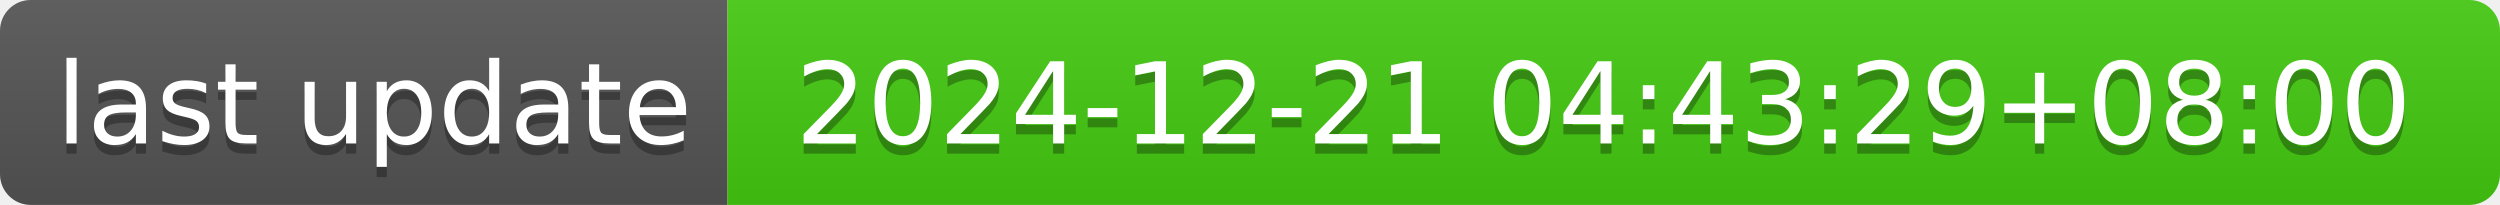
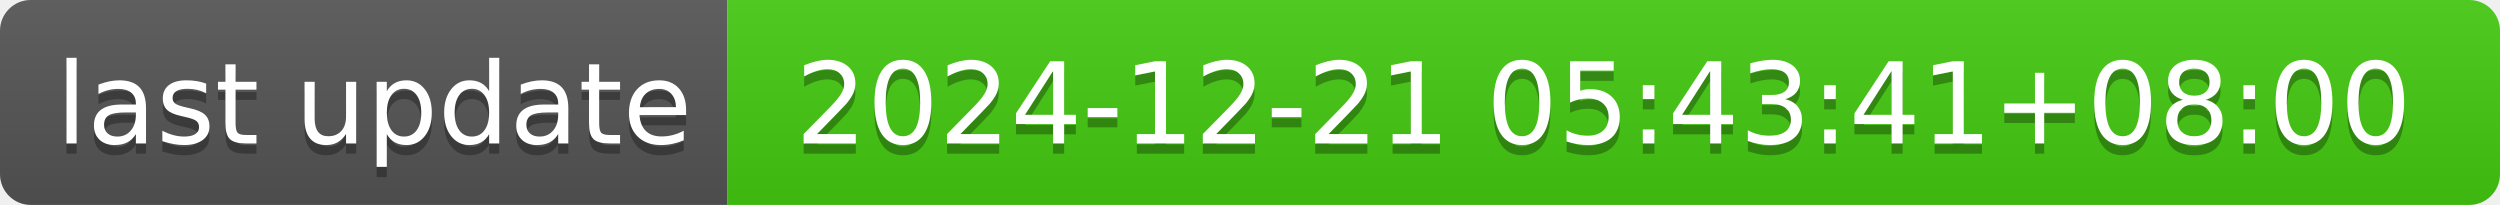
- <svg xmlns="http://www.w3.org/2000/svg" width="244" height="20" role="img" aria-label="last update: 2024-12-21 04:43:29+08:00">
+ <svg xmlns="http://www.w3.org/2000/svg" width="244" height="20" role="img" aria-label="last update: 2024-12-21 05:43:41+08:00">
  <linearGradient id="s" x2="0" y2="100%">
    <stop offset="0" stop-color="#bbb" stop-opacity=".1" />
    <stop offset="1" stop-opacity=".1" />
  </linearGradient>
  <clipPath id="r">
    <rect width="244" height="20" rx="3" fill="#fff" />
  </clipPath>
  <g clip-path="url(#r)">
    <rect width="71" height="20" fill="#555" />
    <rect x="71" width="173" height="20" fill="#4c1" />
    <rect width="244" height="20" fill="url(#s)" />
  </g>
  <g fill="#fff" text-anchor="middle" font-family="Verdana,Geneva,DejaVu Sans,sans-serif" text-rendering="geometricPrecision" font-size="110">
    <text aria-hidden="true" x="365" y="150" fill="#010101" fill-opacity=".3" transform="scale(.1)" textLength="610">last update</text>
    <text x="365" y="140" transform="scale(.1)" fill="#fff" textLength="610">last update</text>
-     <text aria-hidden="true" x="1565" y="150" fill="#010101" fill-opacity=".3" transform="scale(.1)" textLength="1630">2024-12-21 04:43:29+08:00</text>
-     <text x="1565" y="140" transform="scale(.1)" fill="#fff" textLength="1630">2024-12-21 04:43:29+08:00</text>
+     <text aria-hidden="true" x="1565" y="150" fill="#010101" fill-opacity=".3" transform="scale(.1)" textLength="1630">2024-12-21 05:43:41+08:00</text>
+     <text x="1565" y="140" transform="scale(.1)" fill="#fff" textLength="1630">2024-12-21 05:43:41+08:00</text>
  </g>
</svg>
